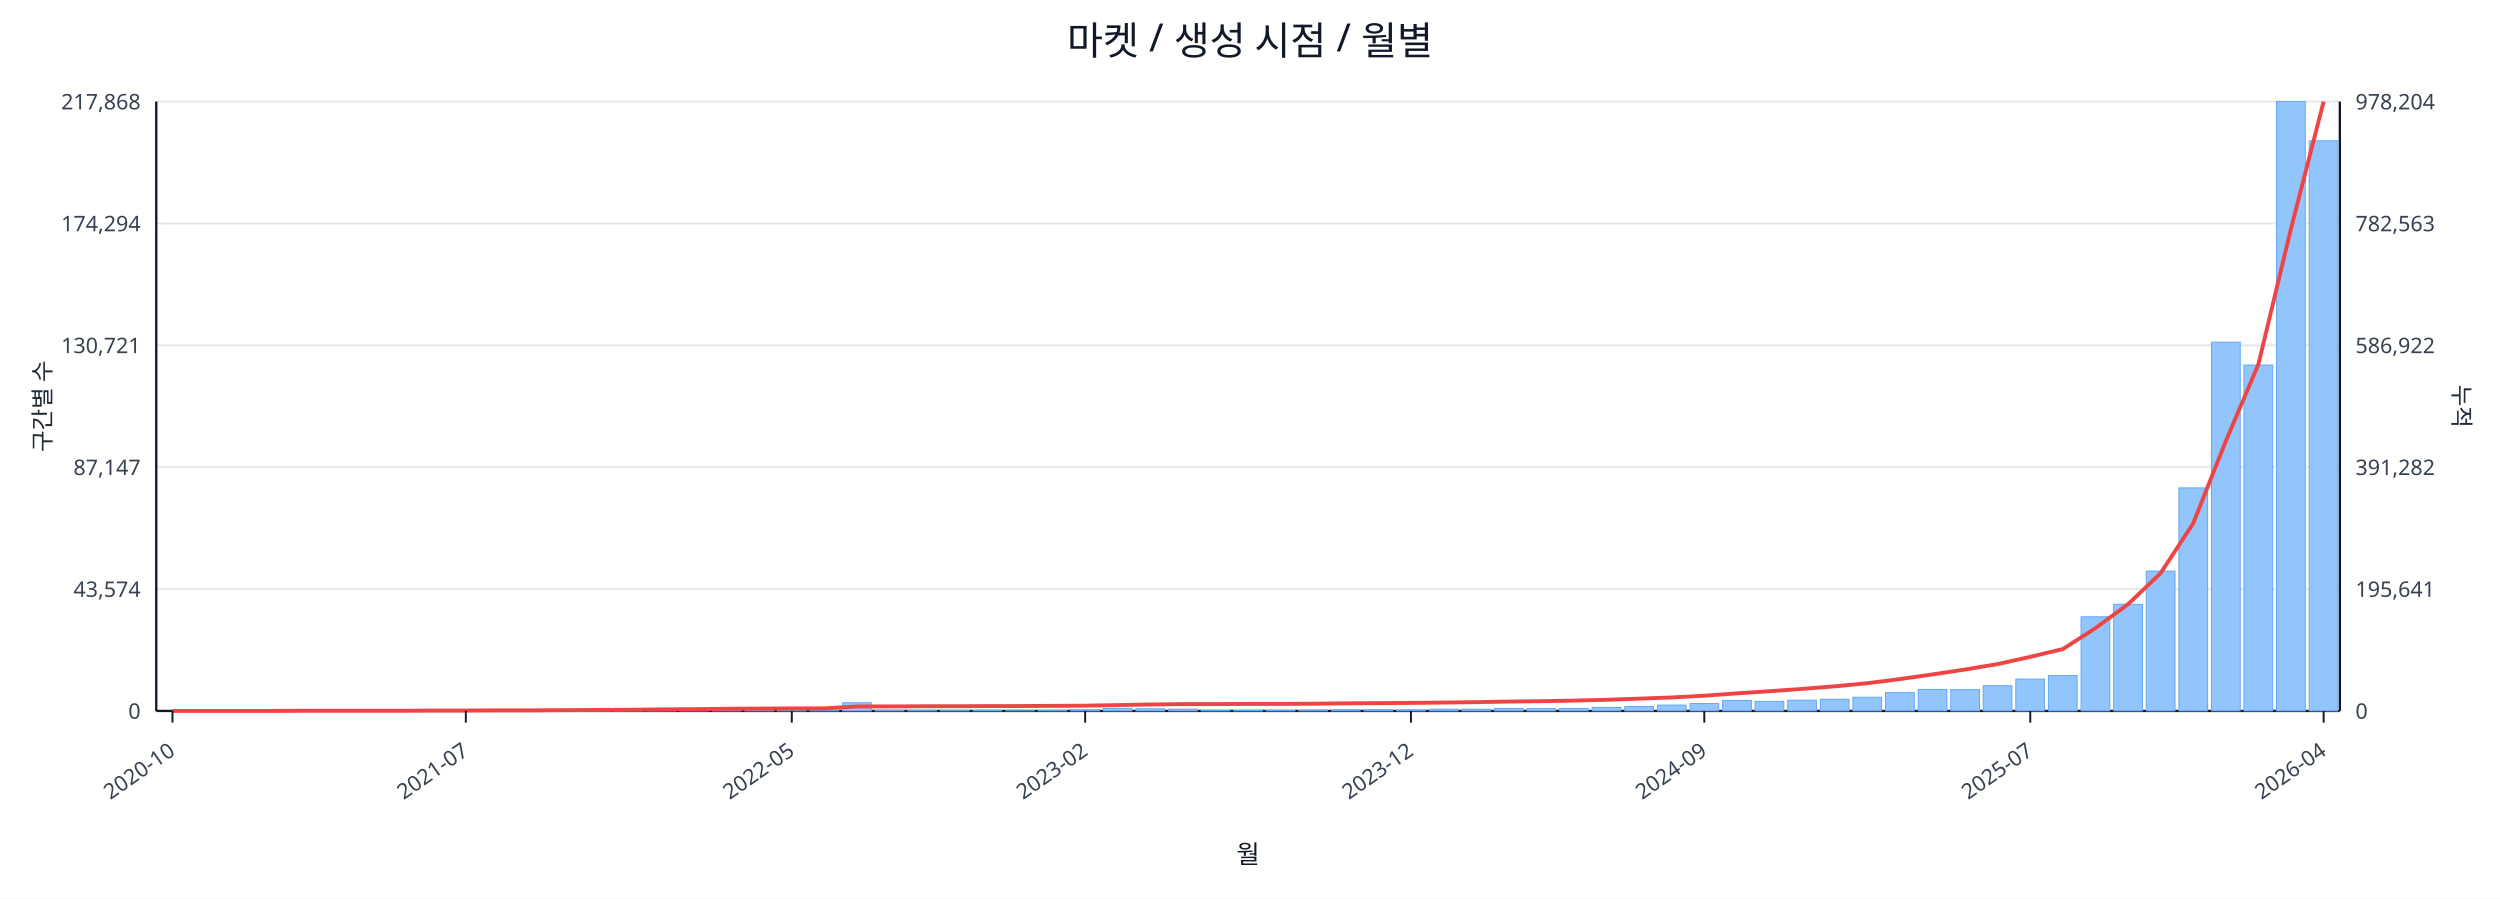
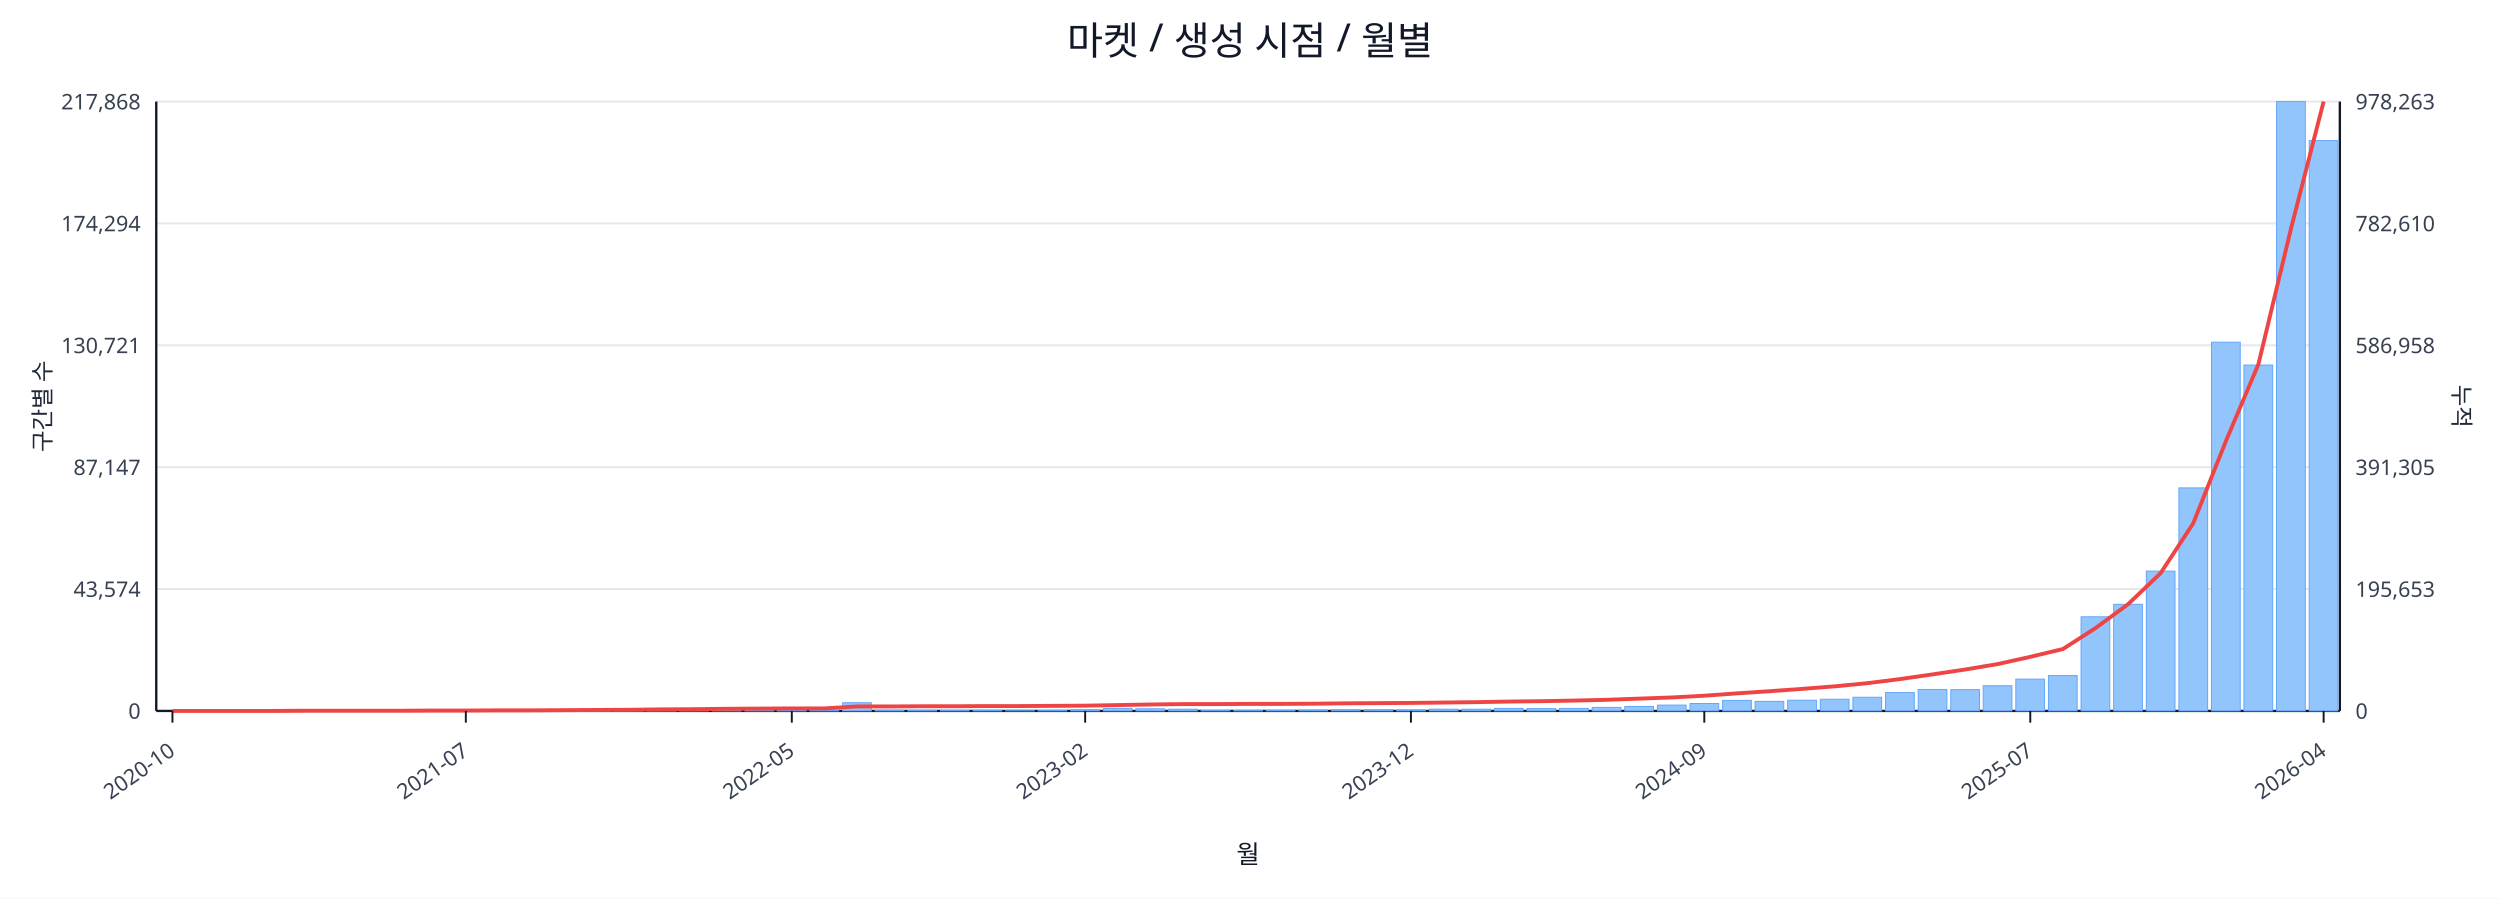
<svg xmlns="http://www.w3.org/2000/svg" width="1280" height="460" viewBox="0 0 1280 460">
  <rect x="0" y="0" width="100%" height="100%" fill="#ffffff" />
  <text x="640.0" y="28" font-size="20" text-anchor="middle" font-family="sans-serif" fill="#111827">마켓 / 생성 시점 / 월별</text>
  <line x1="80.0" y1="52.0" x2="1198.0" y2="52.0" stroke="#e5e7eb" stroke-width="1" />
  <text x="72.0" y="56.0" font-size="11" text-anchor="end" font-family="sans-serif" fill="#374151">217,868</text>
-   <text x="1206.0" y="56.0" font-size="11" text-anchor="start" font-family="sans-serif" fill="#374151">978,204</text>
+   <text x="1206.0" y="56.0" font-size="11" text-anchor="start" font-family="sans-serif" fill="#374151">978,263</text>
  <line x1="80.0" y1="114.4" x2="1198.0" y2="114.4" stroke="#e5e7eb" stroke-width="1" />
  <text x="72.0" y="118.4" font-size="11" text-anchor="end" font-family="sans-serif" fill="#374151">174,294</text>
-   <text x="1206.0" y="118.4" font-size="11" text-anchor="start" font-family="sans-serif" fill="#374151">782,563</text>
+   <text x="1206.0" y="118.4" font-size="11" text-anchor="start" font-family="sans-serif" fill="#374151">782,610</text>
  <line x1="80.0" y1="176.8" x2="1198.0" y2="176.8" stroke="#e5e7eb" stroke-width="1" />
  <text x="72.0" y="180.8" font-size="11" text-anchor="end" font-family="sans-serif" fill="#374151">130,721</text>
-   <text x="1206.0" y="180.8" font-size="11" text-anchor="start" font-family="sans-serif" fill="#374151">586,922</text>
+   <text x="1206.0" y="180.8" font-size="11" text-anchor="start" font-family="sans-serif" fill="#374151">586,958</text>
  <line x1="80.0" y1="239.2" x2="1198.0" y2="239.2" stroke="#e5e7eb" stroke-width="1" />
  <text x="72.0" y="243.2" font-size="11" text-anchor="end" font-family="sans-serif" fill="#374151">87,147</text>
-   <text x="1206.0" y="243.2" font-size="11" text-anchor="start" font-family="sans-serif" fill="#374151">391,282</text>
+   <text x="1206.0" y="243.2" font-size="11" text-anchor="start" font-family="sans-serif" fill="#374151">391,305</text>
  <line x1="80.0" y1="301.6" x2="1198.0" y2="301.6" stroke="#e5e7eb" stroke-width="1" />
  <text x="72.0" y="305.6" font-size="11" text-anchor="end" font-family="sans-serif" fill="#374151">43,574</text>
-   <text x="1206.0" y="305.6" font-size="11" text-anchor="start" font-family="sans-serif" fill="#374151">195,641</text>
+   <text x="1206.0" y="305.6" font-size="11" text-anchor="start" font-family="sans-serif" fill="#374151">195,653</text>
  <line x1="80.0" y1="364.0" x2="1198.0" y2="364.0" stroke="#e5e7eb" stroke-width="1" />
  <text x="72.0" y="368.0" font-size="11" text-anchor="end" font-family="sans-serif" fill="#374151">0</text>
  <text x="1206.0" y="368.0" font-size="11" text-anchor="start" font-family="sans-serif" fill="#374151">0</text>
  <line x1="80.0" y1="364.0" x2="1198.0" y2="364.0" stroke="#111827" stroke-width="1.2" />
  <line x1="80.0" y1="52.0" x2="80.0" y2="364.0" stroke="#111827" stroke-width="1.2" />
  <line x1="1198.0" y1="52.0" x2="1198.0" y2="364.0" stroke="#111827" stroke-width="1.2" />
  <rect x="81.0" y="364.0" width="14.7" height="0.0" fill="#93c5fd" stroke="#60a5fa" stroke-width="0.5" />
  <rect x="97.7" y="364.0" width="14.7" height="0.0" fill="#93c5fd" stroke="#60a5fa" stroke-width="0.5" />
  <rect x="114.4" y="364.0" width="14.7" height="0.0" fill="#93c5fd" stroke="#60a5fa" stroke-width="0.5" />
  <rect x="131.1" y="363.9" width="14.7" height="0.1" fill="#93c5fd" stroke="#60a5fa" stroke-width="0.5" />
  <rect x="147.7" y="363.9" width="14.7" height="0.1" fill="#93c5fd" stroke="#60a5fa" stroke-width="0.5" />
  <rect x="164.4" y="363.9" width="14.7" height="0.1" fill="#93c5fd" stroke="#60a5fa" stroke-width="0.5" />
  <rect x="181.1" y="363.9" width="14.7" height="0.1" fill="#93c5fd" stroke="#60a5fa" stroke-width="0.5" />
  <rect x="197.8" y="363.8" width="14.7" height="0.2" fill="#93c5fd" stroke="#60a5fa" stroke-width="0.5" />
  <rect x="214.5" y="363.7" width="14.7" height="0.3" fill="#93c5fd" stroke="#60a5fa" stroke-width="0.5" />
  <rect x="231.2" y="363.8" width="14.7" height="0.2" fill="#93c5fd" stroke="#60a5fa" stroke-width="0.5" />
  <rect x="247.9" y="363.8" width="14.7" height="0.2" fill="#93c5fd" stroke="#60a5fa" stroke-width="0.5" />
  <rect x="264.6" y="363.9" width="14.7" height="0.1" fill="#93c5fd" stroke="#60a5fa" stroke-width="0.5" />
  <rect x="281.2" y="363.7" width="14.7" height="0.3" fill="#93c5fd" stroke="#60a5fa" stroke-width="0.5" />
  <rect x="297.9" y="363.4" width="14.7" height="0.6" fill="#93c5fd" stroke="#60a5fa" stroke-width="0.5" />
  <rect x="314.6" y="363.5" width="14.7" height="0.5" fill="#93c5fd" stroke="#60a5fa" stroke-width="0.5" />
  <rect x="331.3" y="363.1" width="14.7" height="0.9" fill="#93c5fd" stroke="#60a5fa" stroke-width="0.5" />
  <rect x="348.0" y="363.5" width="14.7" height="0.5" fill="#93c5fd" stroke="#60a5fa" stroke-width="0.5" />
  <rect x="364.7" y="363.3" width="14.7" height="0.7" fill="#93c5fd" stroke="#60a5fa" stroke-width="0.5" />
  <rect x="381.4" y="363.4" width="14.7" height="0.6" fill="#93c5fd" stroke="#60a5fa" stroke-width="0.5" />
  <rect x="398.0" y="363.6" width="14.7" height="0.4" fill="#93c5fd" stroke="#60a5fa" stroke-width="0.5" />
  <rect x="414.7" y="363.8" width="14.7" height="0.2" fill="#93c5fd" stroke="#60a5fa" stroke-width="0.5" />
  <rect x="431.4" y="359.8" width="14.7" height="4.2" fill="#93c5fd" stroke="#60a5fa" stroke-width="0.5" />
  <rect x="448.1" y="363.7" width="14.7" height="0.3" fill="#93c5fd" stroke="#60a5fa" stroke-width="0.5" />
  <rect x="464.8" y="363.7" width="14.7" height="0.3" fill="#93c5fd" stroke="#60a5fa" stroke-width="0.5" />
  <rect x="481.5" y="363.8" width="14.7" height="0.2" fill="#93c5fd" stroke="#60a5fa" stroke-width="0.5" />
  <rect x="498.2" y="363.7" width="14.7" height="0.3" fill="#93c5fd" stroke="#60a5fa" stroke-width="0.5" />
  <rect x="514.9" y="363.9" width="14.7" height="0.1" fill="#93c5fd" stroke="#60a5fa" stroke-width="0.5" />
  <rect x="531.5" y="363.8" width="14.7" height="0.2" fill="#93c5fd" stroke="#60a5fa" stroke-width="0.5" />
  <rect x="548.2" y="363.4" width="14.7" height="0.6" fill="#93c5fd" stroke="#60a5fa" stroke-width="0.5" />
  <rect x="564.9" y="362.7" width="14.7" height="1.3" fill="#93c5fd" stroke="#60a5fa" stroke-width="0.5" />
  <rect x="581.6" y="362.9" width="14.7" height="1.1" fill="#93c5fd" stroke="#60a5fa" stroke-width="0.5" />
  <rect x="598.3" y="363.1" width="14.7" height="0.9" fill="#93c5fd" stroke="#60a5fa" stroke-width="0.5" />
  <rect x="615.0" y="363.8" width="14.7" height="0.2" fill="#93c5fd" stroke="#60a5fa" stroke-width="0.5" />
  <rect x="631.7" y="363.8" width="14.7" height="0.2" fill="#93c5fd" stroke="#60a5fa" stroke-width="0.5" />
  <rect x="648.3" y="363.7" width="14.7" height="0.3" fill="#93c5fd" stroke="#60a5fa" stroke-width="0.5" />
  <rect x="665.0" y="363.6" width="14.7" height="0.4" fill="#93c5fd" stroke="#60a5fa" stroke-width="0.5" />
  <rect x="681.7" y="363.4" width="14.7" height="0.6" fill="#93c5fd" stroke="#60a5fa" stroke-width="0.5" />
  <rect x="698.4" y="363.4" width="14.7" height="0.6" fill="#93c5fd" stroke="#60a5fa" stroke-width="0.5" />
  <rect x="715.1" y="363.5" width="14.7" height="0.5" fill="#93c5fd" stroke="#60a5fa" stroke-width="0.5" />
  <rect x="731.8" y="363.1" width="14.7" height="0.9" fill="#93c5fd" stroke="#60a5fa" stroke-width="0.5" />
  <rect x="748.5" y="363.1" width="14.7" height="0.9" fill="#93c5fd" stroke="#60a5fa" stroke-width="0.5" />
  <rect x="765.1" y="362.7" width="14.7" height="1.3" fill="#93c5fd" stroke="#60a5fa" stroke-width="0.5" />
  <rect x="781.8" y="362.8" width="14.7" height="1.2" fill="#93c5fd" stroke="#60a5fa" stroke-width="0.5" />
  <rect x="798.5" y="362.7" width="14.7" height="1.3" fill="#93c5fd" stroke="#60a5fa" stroke-width="0.5" />
  <rect x="815.2" y="362.2" width="14.7" height="1.8" fill="#93c5fd" stroke="#60a5fa" stroke-width="0.5" />
  <rect x="831.9" y="361.7" width="14.7" height="2.3" fill="#93c5fd" stroke="#60a5fa" stroke-width="0.5" />
  <rect x="848.6" y="361.0" width="14.7" height="3.0" fill="#93c5fd" stroke="#60a5fa" stroke-width="0.5" />
  <rect x="865.3" y="360.2" width="14.7" height="3.8" fill="#93c5fd" stroke="#60a5fa" stroke-width="0.5" />
  <rect x="882.0" y="358.6" width="14.7" height="5.4" fill="#93c5fd" stroke="#60a5fa" stroke-width="0.5" />
  <rect x="898.6" y="359.1" width="14.7" height="4.9" fill="#93c5fd" stroke="#60a5fa" stroke-width="0.5" />
  <rect x="915.3" y="358.5" width="14.7" height="5.5" fill="#93c5fd" stroke="#60a5fa" stroke-width="0.5" />
  <rect x="932.0" y="358.0" width="14.7" height="6.0" fill="#93c5fd" stroke="#60a5fa" stroke-width="0.5" />
  <rect x="948.7" y="357.0" width="14.7" height="7.0" fill="#93c5fd" stroke="#60a5fa" stroke-width="0.5" />
  <rect x="965.4" y="354.6" width="14.7" height="9.4" fill="#93c5fd" stroke="#60a5fa" stroke-width="0.5" />
  <rect x="982.1" y="353.0" width="14.7" height="11.0" fill="#93c5fd" stroke="#60a5fa" stroke-width="0.5" />
  <rect x="998.8" y="353.1" width="14.7" height="10.9" fill="#93c5fd" stroke="#60a5fa" stroke-width="0.5" />
  <rect x="1015.4" y="351.1" width="14.7" height="12.9" fill="#93c5fd" stroke="#60a5fa" stroke-width="0.5" />
  <rect x="1032.1" y="347.7" width="14.7" height="16.3" fill="#93c5fd" stroke="#60a5fa" stroke-width="0.5" />
  <rect x="1048.8" y="345.9" width="14.7" height="18.1" fill="#93c5fd" stroke="#60a5fa" stroke-width="0.5" />
  <rect x="1065.5" y="315.8" width="14.7" height="48.2" fill="#93c5fd" stroke="#60a5fa" stroke-width="0.5" />
  <rect x="1082.2" y="309.4" width="14.7" height="54.6" fill="#93c5fd" stroke="#60a5fa" stroke-width="0.5" />
  <rect x="1098.9" y="292.4" width="14.7" height="71.6" fill="#93c5fd" stroke="#60a5fa" stroke-width="0.5" />
  <rect x="1115.6" y="249.8" width="14.7" height="114.2" fill="#93c5fd" stroke="#60a5fa" stroke-width="0.5" />
  <rect x="1132.3" y="175.2" width="14.7" height="188.8" fill="#93c5fd" stroke="#60a5fa" stroke-width="0.5" />
  <rect x="1148.9" y="186.9" width="14.7" height="177.1" fill="#93c5fd" stroke="#60a5fa" stroke-width="0.5" />
  <rect x="1165.6" y="52.0" width="14.7" height="312.0" fill="#93c5fd" stroke="#60a5fa" stroke-width="0.5" />
-   <rect x="1182.3" y="72.1" width="14.7" height="291.9" fill="#93c5fd" stroke="#60a5fa" stroke-width="0.5" />
-   <polyline fill="none" stroke="#ef4444" stroke-width="2" points="88.3,364.0 105.0,364.0 121.7,364.0 138.4,364.0 155.1,363.9 171.8,363.9 188.5,363.9 205.1,363.9 221.8,363.8 238.5,363.8 255.2,363.7 271.9,363.7 288.6,363.6 305.3,363.5 322.0,363.4 338.6,363.2 355.3,363.1 372.0,362.9 388.7,362.8 405.4,362.7 422.1,362.7 438.8,361.7 455.4,361.7 472.1,361.6 488.8,361.6 505.5,361.5 522.2,361.5 538.9,361.4 555.6,361.3 572.3,361.0 588.9,360.7 605.6,360.5 622.3,360.5 639.0,360.4 655.7,360.4 672.4,360.3 689.1,360.1 705.7,360.0 722.4,359.9 739.1,359.7 755.8,359.5 772.5,359.2 789.2,359.0 805.9,358.7 822.6,358.3 839.2,357.7 855.9,357.1 872.6,356.2 889.3,355.0 906.0,353.9 922.7,352.7 939.4,351.4 956.0,349.8 972.7,347.7 989.4,345.3 1006.1,342.8 1022.8,340.0 1039.5,336.3 1056.2,332.3 1072.9,321.6 1089.5,309.4 1106.2,293.5 1122.9,268.0 1139.6,225.9 1156.3,186.5 1173.0,117.0 1189.7,52.0" />
+   <rect x="1182.3" y="72.0" width="14.7" height="292.0" fill="#93c5fd" stroke="#60a5fa" stroke-width="0.5" />
+   <polyline fill="none" stroke="#ef4444" stroke-width="2" points="88.3,364.0 105.0,364.0 121.7,364.0 138.4,364.0 155.1,363.9 171.8,363.9 188.5,363.9 205.1,363.9 221.8,363.8 238.5,363.8 255.2,363.7 271.9,363.7 288.6,363.6 305.3,363.5 322.0,363.4 338.6,363.2 355.3,363.1 372.0,362.9 388.7,362.8 405.4,362.7 422.1,362.7 438.8,361.7 455.4,361.7 472.1,361.6 488.8,361.6 505.5,361.5 522.2,361.5 538.9,361.4 555.6,361.3 572.3,361.0 588.9,360.7 605.6,360.5 622.3,360.5 639.0,360.4 655.7,360.4 672.4,360.3 689.1,360.1 705.7,360.0 722.4,359.9 739.1,359.7 755.8,359.5 772.5,359.2 789.2,359.0 805.9,358.7 822.6,358.3 839.2,357.7 855.9,357.1 872.6,356.2 889.3,355.0 906.0,353.9 922.7,352.7 939.4,351.4 956.0,349.8 972.7,347.7 989.4,345.3 1006.1,342.8 1022.8,340.0 1039.5,336.3 1056.2,332.3 1072.9,321.6 1089.5,309.4 1106.2,293.5 1122.9,268.0 1139.6,226.0 1156.3,186.5 1173.0,117.0 1189.7,52.0" />
  <line x1="88.3" y1="364.0" x2="88.3" y2="370.0" stroke="#111827" stroke-width="1" />
  <text x="90.3" y="386.0" font-size="11" text-anchor="end" transform="rotate(-35 90.3 386.0)" font-family="sans-serif" fill="#374151">2020-10</text>
  <line x1="238.5" y1="364.0" x2="238.5" y2="370.0" stroke="#111827" stroke-width="1" />
  <text x="240.5" y="386.0" font-size="11" text-anchor="end" transform="rotate(-35 240.5 386.0)" font-family="sans-serif" fill="#374151">2021-07</text>
  <line x1="405.4" y1="364.0" x2="405.4" y2="370.0" stroke="#111827" stroke-width="1" />
  <text x="407.4" y="386.0" font-size="11" text-anchor="end" transform="rotate(-35 407.4 386.0)" font-family="sans-serif" fill="#374151">2022-05</text>
  <line x1="555.6" y1="364.0" x2="555.6" y2="370.0" stroke="#111827" stroke-width="1" />
  <text x="557.6" y="386.0" font-size="11" text-anchor="end" transform="rotate(-35 557.6 386.0)" font-family="sans-serif" fill="#374151">2023-02</text>
  <line x1="722.4" y1="364.0" x2="722.4" y2="370.0" stroke="#111827" stroke-width="1" />
  <text x="724.4" y="386.0" font-size="11" text-anchor="end" transform="rotate(-35 724.4 386.0)" font-family="sans-serif" fill="#374151">2023-12</text>
  <line x1="872.6" y1="364.0" x2="872.6" y2="370.0" stroke="#111827" stroke-width="1" />
  <text x="874.6" y="386.0" font-size="11" text-anchor="end" transform="rotate(-35 874.6 386.0)" font-family="sans-serif" fill="#374151">2024-09</text>
  <line x1="1039.5" y1="364.0" x2="1039.5" y2="370.0" stroke="#111827" stroke-width="1" />
  <text x="1041.5" y="386.0" font-size="11" text-anchor="end" transform="rotate(-35 1041.5 386.0)" font-family="sans-serif" fill="#374151">2025-07</text>
  <line x1="1189.7" y1="364.0" x2="1189.7" y2="370.0" stroke="#111827" stroke-width="1" />
  <text x="1191.7" y="386.0" font-size="11" text-anchor="end" transform="rotate(-35 1191.7 386.0)" font-family="sans-serif" fill="#374151">2026-04</text>
  <text x="26" y="208.0" font-size="12" transform="rotate(-90 26 208.0)" text-anchor="middle" font-family="sans-serif" fill="#1f2937">구간별 수</text>
  <text x="1256.0" y="208.0" font-size="12" transform="rotate(90 1256.0 208.0)" text-anchor="middle" font-family="sans-serif" fill="#1f2937">누적</text>
  <text x="639.0" y="442.0" font-size="13" text-anchor="middle" font-family="sans-serif" fill="#111827">월</text>
</svg>
